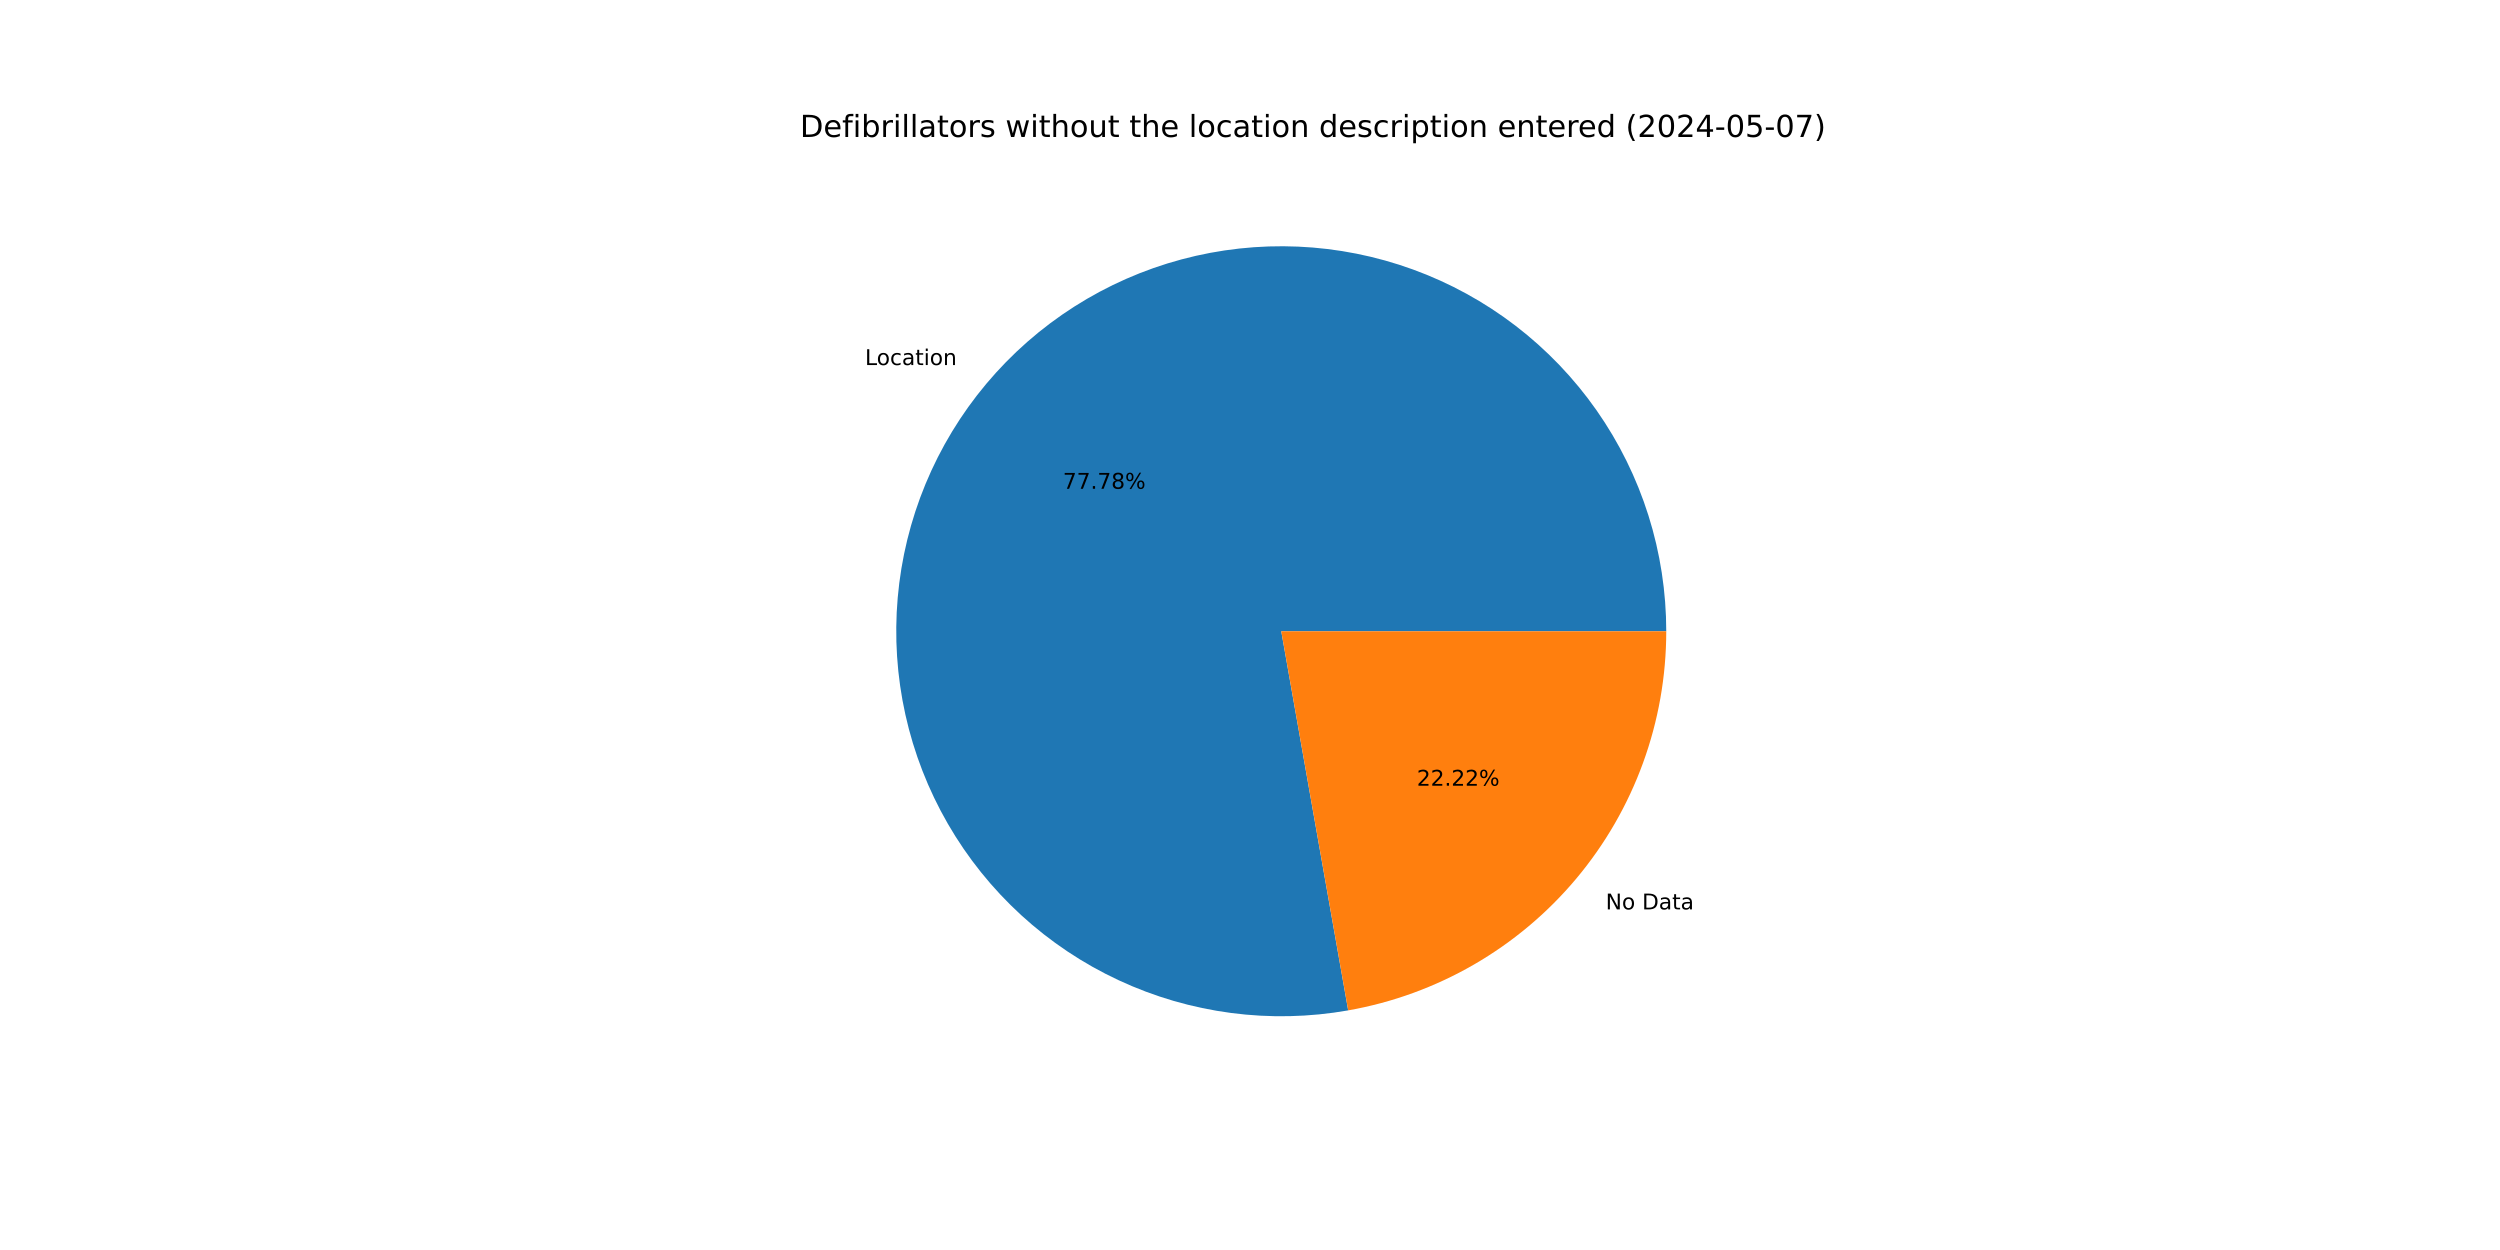
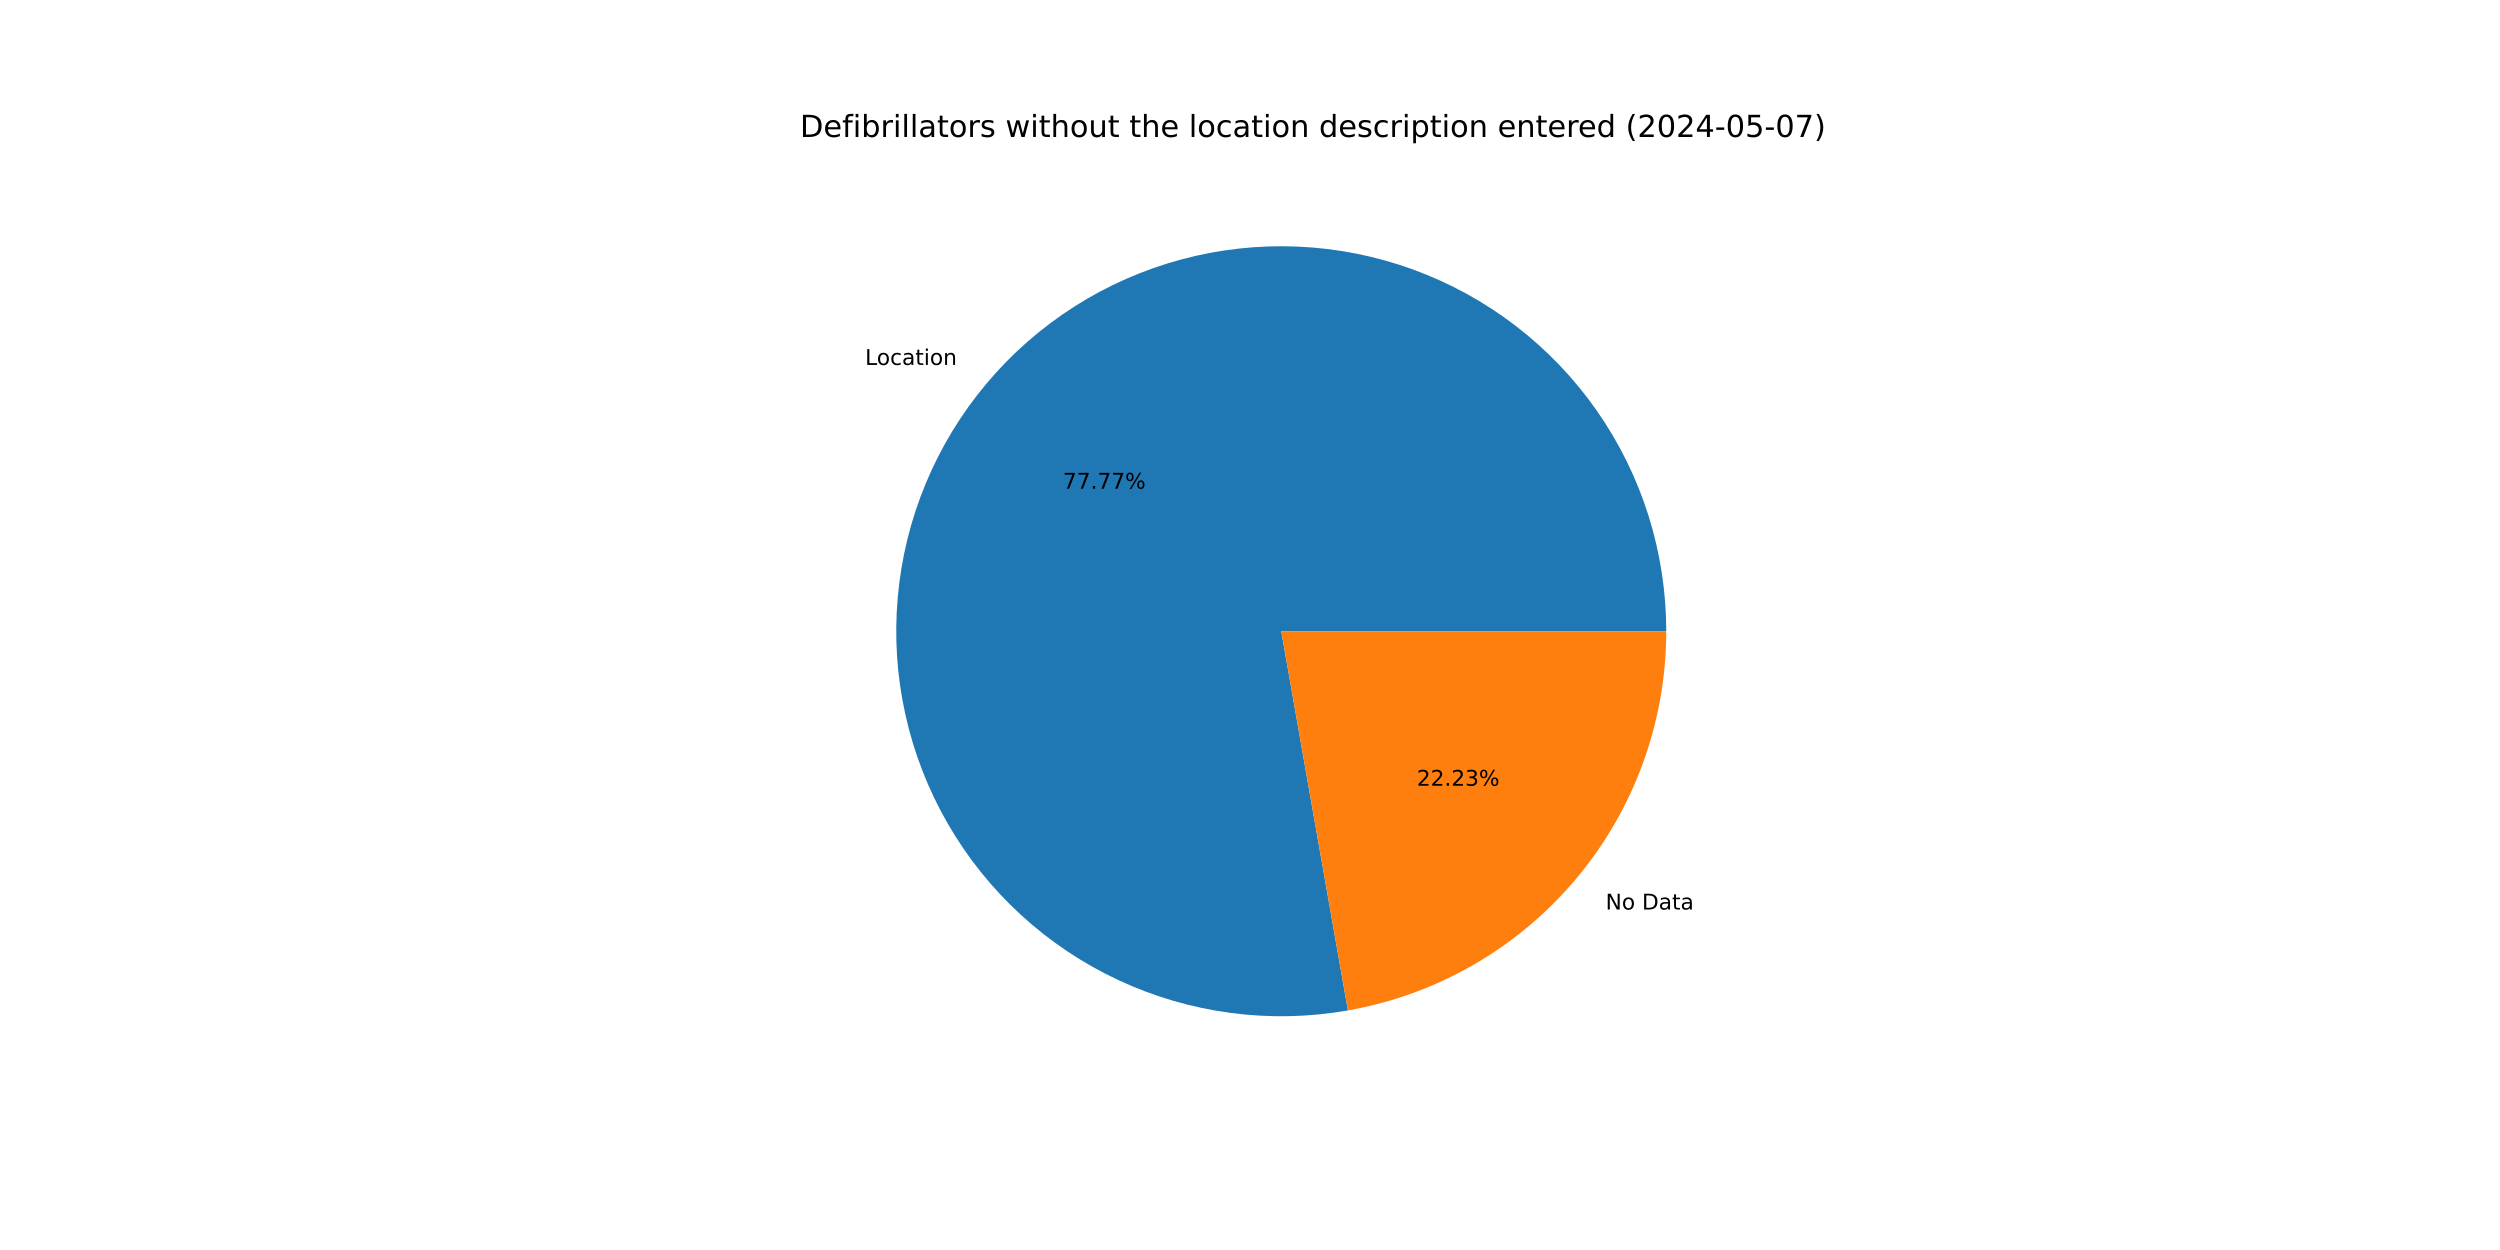
<svg xmlns="http://www.w3.org/2000/svg" xmlns:xlink="http://www.w3.org/1999/xlink" width="1152pt" height="576pt" viewBox="0 0 1152 576" version="1.1">
  <defs>
    <style type="text/css">*{stroke-linejoin: round; stroke-linecap: butt}</style>
  </defs>
  <g id="figure_1">
    <g id="patch_1">
      <path d="M 0 576  L 1152 576  L 1152 0  L 0 0  z " style="fill: #ffffff" />
    </g>
    <g id="axes_1">
      <g id="patch_2">
-         <path d="M 767.808 290.88  C 767.808 272.782 765.039 254.79 759.596 237.53  C 754.154 220.27 746.102 203.944 735.722 189.119  C 725.341 174.295 712.752 161.145 698.394 150.129  C 684.036 139.112 668.076 130.357 651.069 124.168  C 634.062 117.979 616.208 114.429 598.127 113.64  C 580.047 112.852 561.952 114.835 544.471 119.52  C 526.99 124.206 510.328 131.539 495.066 141.264  C 479.803 150.989 466.118 162.993 454.486 176.858  C 442.855 190.723 433.413 206.286 426.489 223.007  C 419.565 239.728 415.24 257.411 413.665 275.44  C 412.09 293.469 413.283 311.633 417.203 329.302  C 421.122 346.97 427.722 363.935 436.773 379.607  C 445.825 395.279 457.221 409.474 470.566 421.698  C 483.911 433.923 499.048 444.034 515.452 451.679  C 531.856 459.325 549.333 464.416 567.276 466.775  C 585.22 469.133 603.419 468.733 621.241 465.587  L 590.4 290.88  z " style="fill: #1f77b4" />
+         <path d="M 767.808 290.88  C 767.808 272.785 765.039 254.796 759.599 237.538  C 754.158 220.28 746.109 203.955 735.73 189.132  C 725.352 174.309 712.767 161.16 698.412 150.143  C 684.057 139.126 668.101 130.37 651.098 124.179  C 634.095 117.987 616.244 114.434 598.166 113.642  C 580.088 112.85 561.995 114.828 544.515 119.509  C 527.036 124.189 510.375 131.516 495.111 141.235  C 479.848 150.954 466.161 162.952 454.526 176.811  C 442.891 190.67 433.445 206.227 426.515 222.943  C 419.586 239.659 415.255 257.337 413.672 275.363  C 412.089 293.389 413.274 311.552 417.184 329.219  C 421.095 346.887 427.685 363.853 436.727 379.527  C 445.769 395.201 457.156 409.4 470.492 421.631  C 483.829 433.861 498.958 443.979 515.355 451.634  C 531.751 459.288 549.223 464.389 567.162 466.759  C 585.101 469.13 603.298 468.741 621.12 465.608  L 590.4 290.88  z " style="fill: #1f77b4" />
      </g>
      <g id="patch_3">
-         <path d="M 621.241 465.587  C 662.299 458.339 699.517 436.844 726.314 404.902  C 753.11 372.961 767.808 332.573 767.808 290.88  L 590.4 290.88  z " style="fill: #ff7f0e" />
+         <path d="M 621.12 465.608  C 662.204 458.385 699.453 436.898 726.274 404.949  C 753.096 373.001 767.808 332.594 767.808 290.88  L 590.4 290.88  z " style="fill: #ff7f0e" />
      </g>
      <g id="matplotlib.axis_1" />
      <g id="matplotlib.axis_2" />
      <g id="text_1">
-         <g transform="translate(398.598 168.215) scale(0.1 -0.1)">
+         <g transform="translate(398.6415 168.1631) scale(0.1 -0.1)">
          <defs>
            <path id="DejaVuSans-4c" d="M 628 4666  L 1259 4666  L 1259 531  L 3531 531  L 3531 0  L 628 0  L 628 4666  z " transform="scale(0.015625)" />
            <path id="DejaVuSans-6f" d="M 1959 3097  Q 1497 3097 1228 2736  Q 959 2375 959 1747  Q 959 1119 1226 758  Q 1494 397 1959 397  Q 2419 397 2687 759  Q 2956 1122 2956 1747  Q 2956 2369 2687 2733  Q 2419 3097 1959 3097  z M 1959 3584  Q 2709 3584 3137 3096  Q 3566 2609 3566 1747  Q 3566 888 3137 398  Q 2709 -91 1959 -91  Q 1206 -91 779 398  Q 353 888 353 1747  Q 353 2609 779 3096  Q 1206 3584 1959 3584  z " transform="scale(0.015625)" />
            <path id="DejaVuSans-63" d="M 3122 3366  L 3122 2828  Q 2878 2963 2633 3030  Q 2388 3097 2138 3097  Q 1578 3097 1268 2742  Q 959 2388 959 1747  Q 959 1106 1268 751  Q 1578 397 2138 397  Q 2388 397 2633 464  Q 2878 531 3122 666  L 3122 134  Q 2881 22 2623 -34  Q 2366 -91 2075 -91  Q 1284 -91 818 406  Q 353 903 353 1747  Q 353 2603 823 3093  Q 1294 3584 2113 3584  Q 2378 3584 2631 3529  Q 2884 3475 3122 3366  z " transform="scale(0.015625)" />
            <path id="DejaVuSans-61" d="M 2194 1759  Q 1497 1759 1228 1600  Q 959 1441 959 1056  Q 959 750 1161 570  Q 1363 391 1709 391  Q 2188 391 2477 730  Q 2766 1069 2766 1631  L 2766 1759  L 2194 1759  z M 3341 1997  L 3341 0  L 2766 0  L 2766 531  Q 2569 213 2275 61  Q 1981 -91 1556 -91  Q 1019 -91 701 211  Q 384 513 384 1019  Q 384 1609 779 1909  Q 1175 2209 1959 2209  L 2766 2209  L 2766 2266  Q 2766 2663 2505 2880  Q 2244 3097 1772 3097  Q 1472 3097 1187 3025  Q 903 2953 641 2809  L 641 3341  Q 956 3463 1253 3523  Q 1550 3584 1831 3584  Q 2591 3584 2966 3190  Q 3341 2797 3341 1997  z " transform="scale(0.015625)" />
            <path id="DejaVuSans-74" d="M 1172 4494  L 1172 3500  L 2356 3500  L 2356 3053  L 1172 3053  L 1172 1153  Q 1172 725 1289 603  Q 1406 481 1766 481  L 2356 481  L 2356 0  L 1766 0  Q 1100 0 847 248  Q 594 497 594 1153  L 594 3053  L 172 3053  L 172 3500  L 594 3500  L 594 4494  L 1172 4494  z " transform="scale(0.015625)" />
            <path id="DejaVuSans-69" d="M 603 3500  L 1178 3500  L 1178 0  L 603 0  L 603 3500  z M 603 4863  L 1178 4863  L 1178 4134  L 603 4134  L 603 4863  z " transform="scale(0.015625)" />
            <path id="DejaVuSans-6e" d="M 3513 2113  L 3513 0  L 2938 0  L 2938 2094  Q 2938 2591 2744 2837  Q 2550 3084 2163 3084  Q 1697 3084 1428 2787  Q 1159 2491 1159 1978  L 1159 0  L 581 0  L 581 3500  L 1159 3500  L 1159 2956  Q 1366 3272 1645 3428  Q 1925 3584 2291 3584  Q 2894 3584 3203 3211  Q 3513 2838 3513 2113  z " transform="scale(0.015625)" />
          </defs>
          <use xlink:href="#DejaVuSans-4c" />
          <use xlink:href="#DejaVuSans-6f" x="53.963" />
          <use xlink:href="#DejaVuSans-63" x="115.145" />
          <use xlink:href="#DejaVuSans-61" x="170.125" />
          <use xlink:href="#DejaVuSans-74" x="231.404" />
          <use xlink:href="#DejaVuSans-69" x="270.613" />
          <use xlink:href="#DejaVuSans-6f" x="298.396" />
          <use xlink:href="#DejaVuSans-6e" x="359.578" />
        </g>
      </g>
      <g id="text_2">
-         <g transform="translate(489.7869 225.2261) scale(0.1 -0.1)">
+         <g transform="translate(489.8106 225.1978) scale(0.1 -0.1)">
          <defs>
            <path id="DejaVuSans-37" d="M 525 4666  L 3525 4666  L 3525 4397  L 1831 0  L 1172 0  L 2766 4134  L 525 4134  L 525 4666  z " transform="scale(0.015625)" />
            <path id="DejaVuSans-2e" d="M 684 794  L 1344 794  L 1344 0  L 684 0  L 684 794  z " transform="scale(0.015625)" />
-             <path id="DejaVuSans-38" d="M 2034 2216  Q 1584 2216 1326 1975  Q 1069 1734 1069 1313  Q 1069 891 1326 650  Q 1584 409 2034 409  Q 2484 409 2743 651  Q 3003 894 3003 1313  Q 3003 1734 2745 1975  Q 2488 2216 2034 2216  z M 1403 2484  Q 997 2584 770 2862  Q 544 3141 544 3541  Q 544 4100 942 4425  Q 1341 4750 2034 4750  Q 2731 4750 3128 4425  Q 3525 4100 3525 3541  Q 3525 3141 3298 2862  Q 3072 2584 2669 2484  Q 3125 2378 3379 2068  Q 3634 1759 3634 1313  Q 3634 634 3220 271  Q 2806 -91 2034 -91  Q 1263 -91 848 271  Q 434 634 434 1313  Q 434 1759 690 2068  Q 947 2378 1403 2484  z M 1172 3481  Q 1172 3119 1398 2916  Q 1625 2713 2034 2713  Q 2441 2713 2670 2916  Q 2900 3119 2900 3481  Q 2900 3844 2670 4047  Q 2441 4250 2034 4250  Q 1625 4250 1398 4047  Q 1172 3844 1172 3481  z " transform="scale(0.015625)" />
            <path id="DejaVuSans-25" d="M 4653 2053  Q 4381 2053 4226 1822  Q 4072 1591 4072 1178  Q 4072 772 4226 539  Q 4381 306 4653 306  Q 4919 306 5073 539  Q 5228 772 5228 1178  Q 5228 1588 5073 1820  Q 4919 2053 4653 2053  z M 4653 2450  Q 5147 2450 5437 2106  Q 5728 1763 5728 1178  Q 5728 594 5436 251  Q 5144 -91 4653 -91  Q 4153 -91 3862 251  Q 3572 594 3572 1178  Q 3572 1766 3864 2108  Q 4156 2450 4653 2450  z M 1428 4353  Q 1159 4353 1004 4120  Q 850 3888 850 3481  Q 850 3069 1003 2837  Q 1156 2606 1428 2606  Q 1700 2606 1854 2837  Q 2009 3069 2009 3481  Q 2009 3884 1853 4118  Q 1697 4353 1428 4353  z M 4250 4750  L 4750 4750  L 1831 -91  L 1331 -91  L 4250 4750  z M 1428 4750  Q 1922 4750 2215 4408  Q 2509 4066 2509 3481  Q 2509 2891 2217 2550  Q 1925 2209 1428 2209  Q 931 2209 642 2551  Q 353 2894 353 3481  Q 353 4063 643 4406  Q 934 4750 1428 4750  z " transform="scale(0.015625)" />
          </defs>
          <use xlink:href="#DejaVuSans-37" />
          <use xlink:href="#DejaVuSans-37" x="63.623" />
          <use xlink:href="#DejaVuSans-2e" x="127.246" />
          <use xlink:href="#DejaVuSans-37" x="159.033" />
-           <use xlink:href="#DejaVuSans-38" x="222.656" />
+           <use xlink:href="#DejaVuSans-37" x="222.656" />
          <use xlink:href="#DejaVuSans-25" x="286.279" />
        </g>
      </g>
      <g id="text_3">
-         <g transform="translate(739.9051 419.0638) scale(0.1 -0.1)">
+         <g transform="translate(739.8616 419.1156) scale(0.1 -0.1)">
          <defs>
            <path id="DejaVuSans-4e" d="M 628 4666  L 1478 4666  L 3547 763  L 3547 4666  L 4159 4666  L 4159 0  L 3309 0  L 1241 3903  L 1241 0  L 628 0  L 628 4666  z " transform="scale(0.015625)" />
            <path id="DejaVuSans-20" transform="scale(0.015625)" />
            <path id="DejaVuSans-44" d="M 1259 4147  L 1259 519  L 2022 519  Q 2988 519 3436 956  Q 3884 1394 3884 2338  Q 3884 3275 3436 3711  Q 2988 4147 2022 4147  L 1259 4147  z M 628 4666  L 1925 4666  Q 3281 4666 3915 4102  Q 4550 3538 4550 2338  Q 4550 1131 3912 565  Q 3275 0 1925 0  L 628 0  L 628 4666  z " transform="scale(0.015625)" />
          </defs>
          <use xlink:href="#DejaVuSans-4e" />
          <use xlink:href="#DejaVuSans-6f" x="74.805" />
          <use xlink:href="#DejaVuSans-20" x="135.986" />
          <use xlink:href="#DejaVuSans-44" x="167.773" />
          <use xlink:href="#DejaVuSans-61" x="244.775" />
          <use xlink:href="#DejaVuSans-74" x="306.055" />
          <use xlink:href="#DejaVuSans-61" x="345.264" />
        </g>
      </g>
      <g id="text_4">
-         <g transform="translate(652.8834 362.0527) scale(0.1 -0.1)">
+         <g transform="translate(652.8597 362.0809) scale(0.1 -0.1)">
          <defs>
            <path id="DejaVuSans-32" d="M 1228 531  L 3431 531  L 3431 0  L 469 0  L 469 531  Q 828 903 1448 1529  Q 2069 2156 2228 2338  Q 2531 2678 2651 2914  Q 2772 3150 2772 3378  Q 2772 3750 2511 3984  Q 2250 4219 1831 4219  Q 1534 4219 1204 4116  Q 875 4013 500 3803  L 500 4441  Q 881 4594 1212 4672  Q 1544 4750 1819 4750  Q 2544 4750 2975 4387  Q 3406 4025 3406 3419  Q 3406 3131 3298 2873  Q 3191 2616 2906 2266  Q 2828 2175 2409 1742  Q 1991 1309 1228 531  z " transform="scale(0.015625)" />
+             <path id="DejaVuSans-33" d="M 2597 2516  Q 3050 2419 3304 2112  Q 3559 1806 3559 1356  Q 3559 666 3084 287  Q 2609 -91 1734 -91  Q 1441 -91 1130 -33  Q 819 25 488 141  L 488 750  Q 750 597 1062 519  Q 1375 441 1716 441  Q 2309 441 2620 675  Q 2931 909 2931 1356  Q 2931 1769 2642 2001  Q 2353 2234 1838 2234  L 1294 2234  L 1294 2753  L 1863 2753  Q 2328 2753 2575 2939  Q 2822 3125 2822 3475  Q 2822 3834 2567 4026  Q 2313 4219 1838 4219  Q 1578 4219 1281 4162  Q 984 4106 628 3988  L 628 4550  Q 988 4650 1302 4700  Q 1616 4750 1894 4750  Q 2613 4750 3031 4423  Q 3450 4097 3450 3541  Q 3450 3153 3228 2886  Q 3006 2619 2597 2516  z " transform="scale(0.015625)" />
          </defs>
          <use xlink:href="#DejaVuSans-32" />
          <use xlink:href="#DejaVuSans-32" x="63.623" />
          <use xlink:href="#DejaVuSans-2e" x="127.246" />
          <use xlink:href="#DejaVuSans-32" x="159.033" />
-           <use xlink:href="#DejaVuSans-32" x="222.656" />
+           <use xlink:href="#DejaVuSans-33" x="222.656" />
          <use xlink:href="#DejaVuSans-25" x="286.279" />
        </g>
      </g>
      <g id="text_5">
        <g transform="translate(368.64 63.12) scale(0.14 -0.14)">
          <defs>
            <path id="DejaVuSans-65" d="M 3597 1894  L 3597 1613  L 953 1613  Q 991 1019 1311 708  Q 1631 397 2203 397  Q 2534 397 2845 478  Q 3156 559 3463 722  L 3463 178  Q 3153 47 2828 -22  Q 2503 -91 2169 -91  Q 1331 -91 842 396  Q 353 884 353 1716  Q 353 2575 817 3079  Q 1281 3584 2069 3584  Q 2775 3584 3186 3129  Q 3597 2675 3597 1894  z M 3022 2063  Q 3016 2534 2758 2815  Q 2500 3097 2075 3097  Q 1594 3097 1305 2825  Q 1016 2553 972 2059  L 3022 2063  z " transform="scale(0.015625)" />
            <path id="DejaVuSans-66" d="M 2375 4863  L 2375 4384  L 1825 4384  Q 1516 4384 1395 4259  Q 1275 4134 1275 3809  L 1275 3500  L 2222 3500  L 2222 3053  L 1275 3053  L 1275 0  L 697 0  L 697 3053  L 147 3053  L 147 3500  L 697 3500  L 697 3744  Q 697 4328 969 4595  Q 1241 4863 1831 4863  L 2375 4863  z " transform="scale(0.015625)" />
            <path id="DejaVuSans-62" d="M 3116 1747  Q 3116 2381 2855 2742  Q 2594 3103 2138 3103  Q 1681 3103 1420 2742  Q 1159 2381 1159 1747  Q 1159 1113 1420 752  Q 1681 391 2138 391  Q 2594 391 2855 752  Q 3116 1113 3116 1747  z M 1159 2969  Q 1341 3281 1617 3432  Q 1894 3584 2278 3584  Q 2916 3584 3314 3078  Q 3713 2572 3713 1747  Q 3713 922 3314 415  Q 2916 -91 2278 -91  Q 1894 -91 1617 61  Q 1341 213 1159 525  L 1159 0  L 581 0  L 581 4863  L 1159 4863  L 1159 2969  z " transform="scale(0.015625)" />
            <path id="DejaVuSans-72" d="M 2631 2963  Q 2534 3019 2420 3045  Q 2306 3072 2169 3072  Q 1681 3072 1420 2755  Q 1159 2438 1159 1844  L 1159 0  L 581 0  L 581 3500  L 1159 3500  L 1159 2956  Q 1341 3275 1631 3429  Q 1922 3584 2338 3584  Q 2397 3584 2469 3576  Q 2541 3569 2628 3553  L 2631 2963  z " transform="scale(0.015625)" />
            <path id="DejaVuSans-6c" d="M 603 4863  L 1178 4863  L 1178 0  L 603 0  L 603 4863  z " transform="scale(0.015625)" />
            <path id="DejaVuSans-73" d="M 2834 3397  L 2834 2853  Q 2591 2978 2328 3040  Q 2066 3103 1784 3103  Q 1356 3103 1142 2972  Q 928 2841 928 2578  Q 928 2378 1081 2264  Q 1234 2150 1697 2047  L 1894 2003  Q 2506 1872 2764 1633  Q 3022 1394 3022 966  Q 3022 478 2636 193  Q 2250 -91 1575 -91  Q 1294 -91 989 -36  Q 684 19 347 128  L 347 722  Q 666 556 975 473  Q 1284 391 1588 391  Q 1994 391 2212 530  Q 2431 669 2431 922  Q 2431 1156 2273 1281  Q 2116 1406 1581 1522  L 1381 1569  Q 847 1681 609 1914  Q 372 2147 372 2553  Q 372 3047 722 3315  Q 1072 3584 1716 3584  Q 2034 3584 2315 3537  Q 2597 3491 2834 3397  z " transform="scale(0.015625)" />
            <path id="DejaVuSans-77" d="M 269 3500  L 844 3500  L 1563 769  L 2278 3500  L 2956 3500  L 3675 769  L 4391 3500  L 4966 3500  L 4050 0  L 3372 0  L 2619 2869  L 1863 0  L 1184 0  L 269 3500  z " transform="scale(0.015625)" />
            <path id="DejaVuSans-68" d="M 3513 2113  L 3513 0  L 2938 0  L 2938 2094  Q 2938 2591 2744 2837  Q 2550 3084 2163 3084  Q 1697 3084 1428 2787  Q 1159 2491 1159 1978  L 1159 0  L 581 0  L 581 4863  L 1159 4863  L 1159 2956  Q 1366 3272 1645 3428  Q 1925 3584 2291 3584  Q 2894 3584 3203 3211  Q 3513 2838 3513 2113  z " transform="scale(0.015625)" />
            <path id="DejaVuSans-75" d="M 544 1381  L 544 3500  L 1119 3500  L 1119 1403  Q 1119 906 1312 657  Q 1506 409 1894 409  Q 2359 409 2629 706  Q 2900 1003 2900 1516  L 2900 3500  L 3475 3500  L 3475 0  L 2900 0  L 2900 538  Q 2691 219 2414 64  Q 2138 -91 1772 -91  Q 1169 -91 856 284  Q 544 659 544 1381  z M 1991 3584  L 1991 3584  z " transform="scale(0.015625)" />
            <path id="DejaVuSans-64" d="M 2906 2969  L 2906 4863  L 3481 4863  L 3481 0  L 2906 0  L 2906 525  Q 2725 213 2448 61  Q 2172 -91 1784 -91  Q 1150 -91 751 415  Q 353 922 353 1747  Q 353 2572 751 3078  Q 1150 3584 1784 3584  Q 2172 3584 2448 3432  Q 2725 3281 2906 2969  z M 947 1747  Q 947 1113 1208 752  Q 1469 391 1925 391  Q 2381 391 2643 752  Q 2906 1113 2906 1747  Q 2906 2381 2643 2742  Q 2381 3103 1925 3103  Q 1469 3103 1208 2742  Q 947 2381 947 1747  z " transform="scale(0.015625)" />
            <path id="DejaVuSans-70" d="M 1159 525  L 1159 -1331  L 581 -1331  L 581 3500  L 1159 3500  L 1159 2969  Q 1341 3281 1617 3432  Q 1894 3584 2278 3584  Q 2916 3584 3314 3078  Q 3713 2572 3713 1747  Q 3713 922 3314 415  Q 2916 -91 2278 -91  Q 1894 -91 1617 61  Q 1341 213 1159 525  z M 3116 1747  Q 3116 2381 2855 2742  Q 2594 3103 2138 3103  Q 1681 3103 1420 2742  Q 1159 2381 1159 1747  Q 1159 1113 1420 752  Q 1681 391 2138 391  Q 2594 391 2855 752  Q 3116 1113 3116 1747  z " transform="scale(0.015625)" />
            <path id="DejaVuSans-28" d="M 1984 4856  Q 1566 4138 1362 3434  Q 1159 2731 1159 2009  Q 1159 1288 1364 580  Q 1569 -128 1984 -844  L 1484 -844  Q 1016 -109 783 600  Q 550 1309 550 2009  Q 550 2706 781 3412  Q 1013 4119 1484 4856  L 1984 4856  z " transform="scale(0.015625)" />
            <path id="DejaVuSans-30" d="M 2034 4250  Q 1547 4250 1301 3770  Q 1056 3291 1056 2328  Q 1056 1369 1301 889  Q 1547 409 2034 409  Q 2525 409 2770 889  Q 3016 1369 3016 2328  Q 3016 3291 2770 3770  Q 2525 4250 2034 4250  z M 2034 4750  Q 2819 4750 3233 4129  Q 3647 3509 3647 2328  Q 3647 1150 3233 529  Q 2819 -91 2034 -91  Q 1250 -91 836 529  Q 422 1150 422 2328  Q 422 3509 836 4129  Q 1250 4750 2034 4750  z " transform="scale(0.015625)" />
            <path id="DejaVuSans-34" d="M 2419 4116  L 825 1625  L 2419 1625  L 2419 4116  z M 2253 4666  L 3047 4666  L 3047 1625  L 3713 1625  L 3713 1100  L 3047 1100  L 3047 0  L 2419 0  L 2419 1100  L 313 1100  L 313 1709  L 2253 4666  z " transform="scale(0.015625)" />
            <path id="DejaVuSans-2d" d="M 313 2009  L 1997 2009  L 1997 1497  L 313 1497  L 313 2009  z " transform="scale(0.015625)" />
            <path id="DejaVuSans-35" d="M 691 4666  L 3169 4666  L 3169 4134  L 1269 4134  L 1269 2991  Q 1406 3038 1543 3061  Q 1681 3084 1819 3084  Q 2600 3084 3056 2656  Q 3513 2228 3513 1497  Q 3513 744 3044 326  Q 2575 -91 1722 -91  Q 1428 -91 1123 -41  Q 819 9 494 109  L 494 744  Q 775 591 1075 516  Q 1375 441 1709 441  Q 2250 441 2565 725  Q 2881 1009 2881 1497  Q 2881 1984 2565 2268  Q 2250 2553 1709 2553  Q 1456 2553 1204 2497  Q 953 2441 691 2322  L 691 4666  z " transform="scale(0.015625)" />
            <path id="DejaVuSans-29" d="M 513 4856  L 1013 4856  Q 1481 4119 1714 3412  Q 1947 2706 1947 2009  Q 1947 1309 1714 600  Q 1481 -109 1013 -844  L 513 -844  Q 928 -128 1133 580  Q 1338 1288 1338 2009  Q 1338 2731 1133 3434  Q 928 4138 513 4856  z " transform="scale(0.015625)" />
          </defs>
          <use xlink:href="#DejaVuSans-44" />
          <use xlink:href="#DejaVuSans-65" x="77.002" />
          <use xlink:href="#DejaVuSans-66" x="138.525" />
          <use xlink:href="#DejaVuSans-69" x="173.73" />
          <use xlink:href="#DejaVuSans-62" x="201.514" />
          <use xlink:href="#DejaVuSans-72" x="264.99" />
          <use xlink:href="#DejaVuSans-69" x="306.104" />
          <use xlink:href="#DejaVuSans-6c" x="333.887" />
          <use xlink:href="#DejaVuSans-6c" x="361.67" />
          <use xlink:href="#DejaVuSans-61" x="389.453" />
          <use xlink:href="#DejaVuSans-74" x="450.732" />
          <use xlink:href="#DejaVuSans-6f" x="489.941" />
          <use xlink:href="#DejaVuSans-72" x="551.123" />
          <use xlink:href="#DejaVuSans-73" x="592.236" />
          <use xlink:href="#DejaVuSans-20" x="644.336" />
          <use xlink:href="#DejaVuSans-77" x="676.123" />
          <use xlink:href="#DejaVuSans-69" x="757.91" />
          <use xlink:href="#DejaVuSans-74" x="785.693" />
          <use xlink:href="#DejaVuSans-68" x="824.902" />
          <use xlink:href="#DejaVuSans-6f" x="888.281" />
          <use xlink:href="#DejaVuSans-75" x="949.463" />
          <use xlink:href="#DejaVuSans-74" x="1012.842" />
          <use xlink:href="#DejaVuSans-20" x="1052.051" />
          <use xlink:href="#DejaVuSans-74" x="1083.838" />
          <use xlink:href="#DejaVuSans-68" x="1123.047" />
          <use xlink:href="#DejaVuSans-65" x="1186.426" />
          <use xlink:href="#DejaVuSans-20" x="1247.949" />
          <use xlink:href="#DejaVuSans-6c" x="1279.736" />
          <use xlink:href="#DejaVuSans-6f" x="1307.52" />
          <use xlink:href="#DejaVuSans-63" x="1368.701" />
          <use xlink:href="#DejaVuSans-61" x="1423.682" />
          <use xlink:href="#DejaVuSans-74" x="1484.961" />
          <use xlink:href="#DejaVuSans-69" x="1524.17" />
          <use xlink:href="#DejaVuSans-6f" x="1551.953" />
          <use xlink:href="#DejaVuSans-6e" x="1613.135" />
          <use xlink:href="#DejaVuSans-20" x="1676.514" />
          <use xlink:href="#DejaVuSans-64" x="1708.301" />
          <use xlink:href="#DejaVuSans-65" x="1771.777" />
          <use xlink:href="#DejaVuSans-73" x="1833.301" />
          <use xlink:href="#DejaVuSans-63" x="1885.4" />
          <use xlink:href="#DejaVuSans-72" x="1940.381" />
          <use xlink:href="#DejaVuSans-69" x="1981.494" />
          <use xlink:href="#DejaVuSans-70" x="2009.277" />
          <use xlink:href="#DejaVuSans-74" x="2072.754" />
          <use xlink:href="#DejaVuSans-69" x="2111.963" />
          <use xlink:href="#DejaVuSans-6f" x="2139.746" />
          <use xlink:href="#DejaVuSans-6e" x="2200.928" />
          <use xlink:href="#DejaVuSans-20" x="2264.307" />
          <use xlink:href="#DejaVuSans-65" x="2296.094" />
          <use xlink:href="#DejaVuSans-6e" x="2357.617" />
          <use xlink:href="#DejaVuSans-74" x="2420.996" />
          <use xlink:href="#DejaVuSans-65" x="2460.205" />
          <use xlink:href="#DejaVuSans-72" x="2521.729" />
          <use xlink:href="#DejaVuSans-65" x="2560.592" />
          <use xlink:href="#DejaVuSans-64" x="2622.115" />
          <use xlink:href="#DejaVuSans-20" x="2685.592" />
          <use xlink:href="#DejaVuSans-28" x="2717.379" />
          <use xlink:href="#DejaVuSans-32" x="2756.393" />
          <use xlink:href="#DejaVuSans-30" x="2820.016" />
          <use xlink:href="#DejaVuSans-32" x="2883.639" />
          <use xlink:href="#DejaVuSans-34" x="2947.262" />
          <use xlink:href="#DejaVuSans-2d" x="3010.885" />
          <use xlink:href="#DejaVuSans-30" x="3046.969" />
          <use xlink:href="#DejaVuSans-35" x="3110.592" />
          <use xlink:href="#DejaVuSans-2d" x="3174.215" />
          <use xlink:href="#DejaVuSans-30" x="3210.299" />
          <use xlink:href="#DejaVuSans-37" x="3273.922" />
          <use xlink:href="#DejaVuSans-29" x="3337.545" />
        </g>
      </g>
    </g>
  </g>
</svg>
